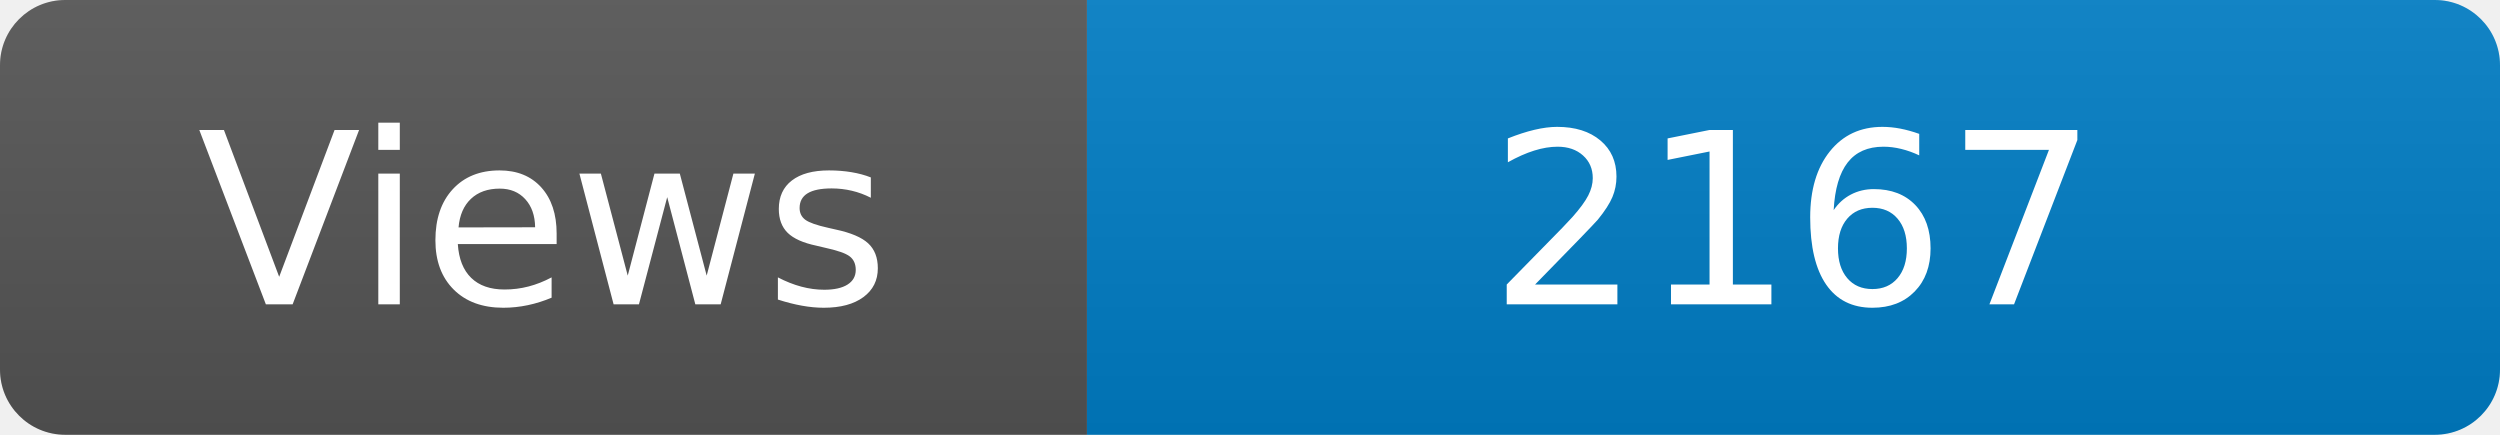
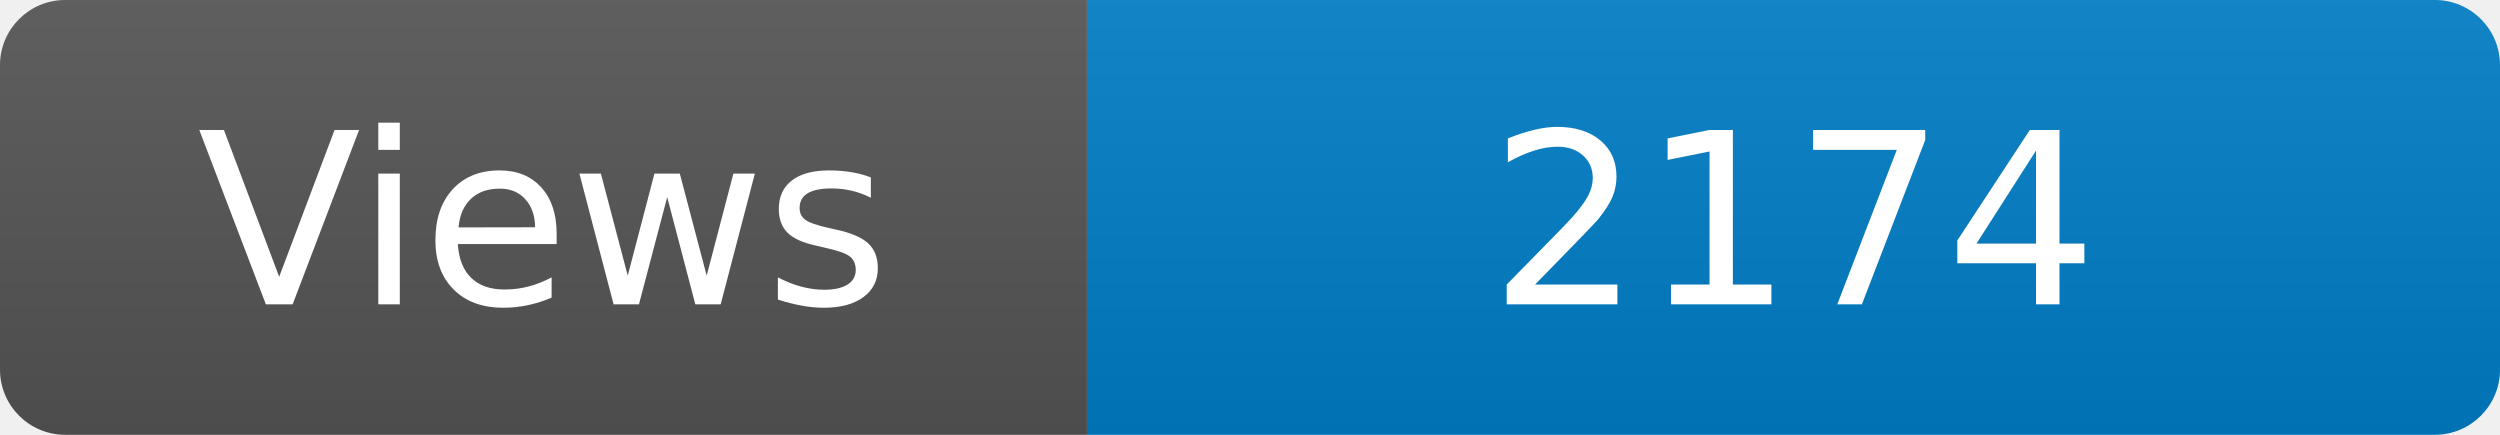
<svg xmlns="http://www.w3.org/2000/svg" width="115" height="20" role="img" aria-label="Maintained?: yes">
  <linearGradient id="s" x2="0" y2="100%">
    <stop offset="0" stop-color="#bbb" stop-opacity=".1" />
    <stop offset="1" stop-opacity=".1" />
  </linearGradient>
  <clipPath id="r">
    <rect width="115" height="20" rx="3" fill="#fff" />
  </clipPath>
  <g clip-path="url(#r)">
    <rect width="50" height="20" fill="#555" />
    <rect x="50" width="160" height="20" fill="#007ec6" />
    <rect width="115" height="20" fill="url(#s)" />
  </g>
  <g fill="#fff" text-anchor="middle" font-family="Verdana,Geneva,DejaVu Sans,sans-serif" font-size="110">
    <text x="250" y="140" transform="scale(.1)" fill="#fff">Views</text>
-     <text x="825" y="140" transform="scale(.1)" fill="#fff">2167</text>
+     <text x="825" y="140" transform="scale(.1)" fill="#fff">2174</text>
  </g>
</svg>
